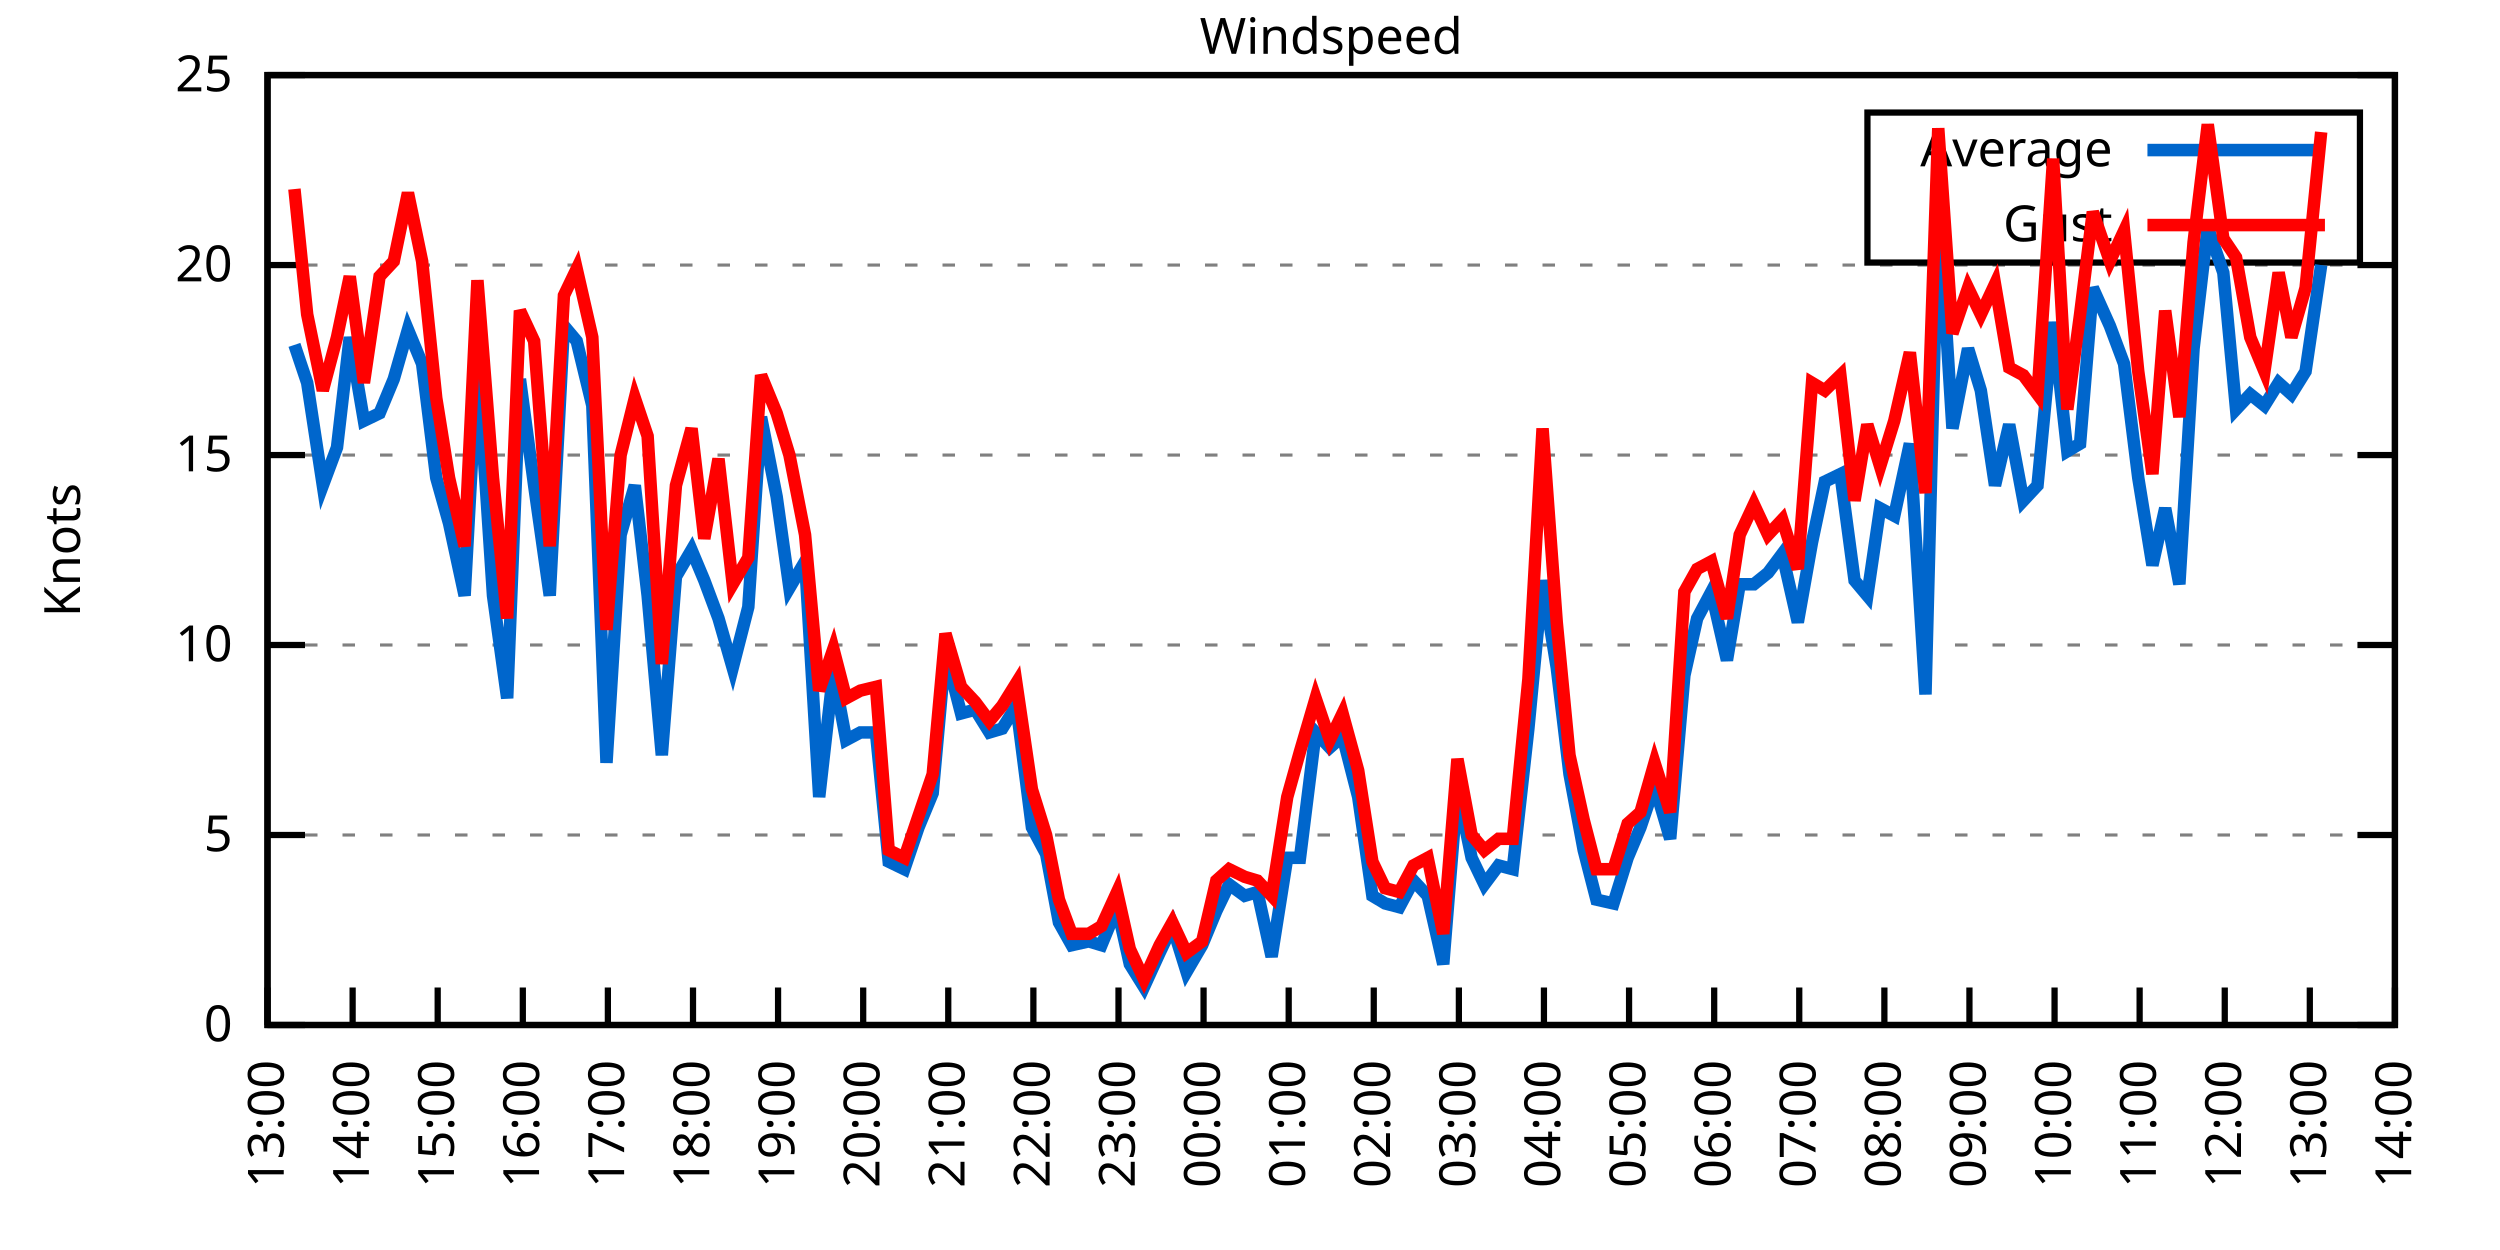
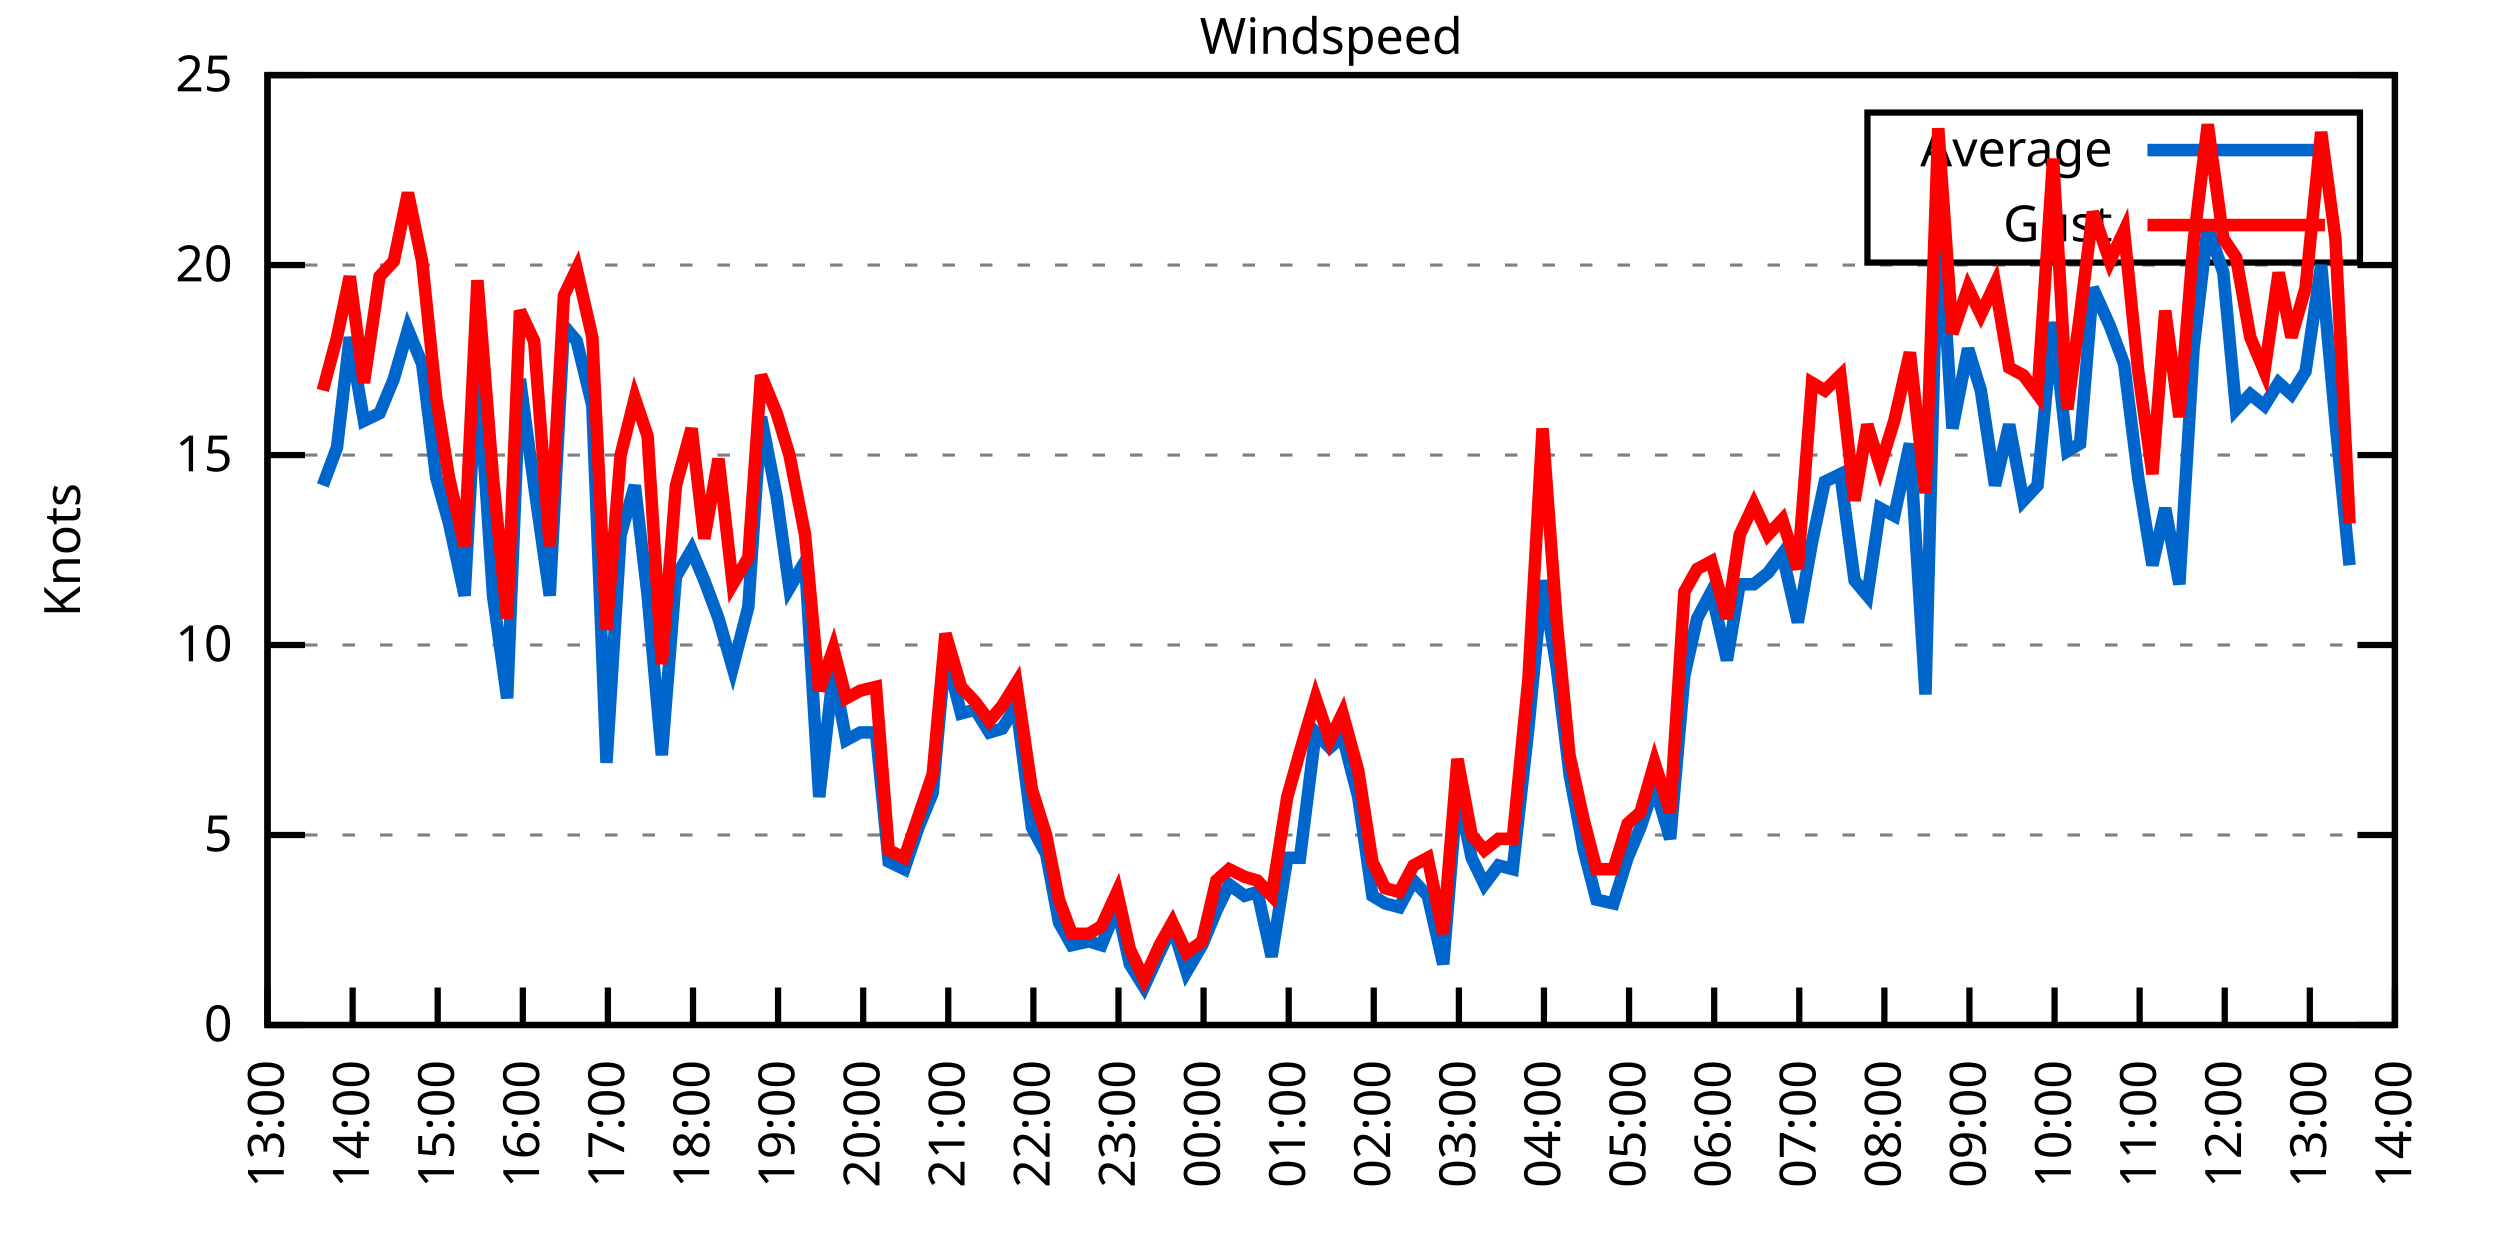
<svg xmlns="http://www.w3.org/2000/svg" xmlns:xlink="http://www.w3.org/1999/xlink" width="400" height="200" viewBox="0 0 400 200">
  <g id="gnuplot_canvas">
    <rect x="0" y="0" width="400" height="200" fill="none" />
    <defs>
      <circle id="gpDot" r="0.5" stroke-width="0.5" stroke="currentColor" />
      <path id="gpPt0" stroke-width="0.333" stroke="currentColor" d="M-1,0 h2 M0,-1 v2" />
      <path id="gpPt1" stroke-width="0.333" stroke="currentColor" d="M-1,-1 L1,1 M1,-1 L-1,1" />
      <path id="gpPt2" stroke-width="0.333" stroke="currentColor" d="M-1,0 L1,0 M0,-1 L0,1 M-1,-1 L1,1 M-1,1 L1,-1" />
      <rect id="gpPt3" stroke-width="0.333" stroke="currentColor" x="-1" y="-1" width="2" height="2" />
      <rect id="gpPt4" stroke-width="0.333" stroke="currentColor" fill="currentColor" x="-1" y="-1" width="2" height="2" />
      <circle id="gpPt5" stroke-width="0.333" stroke="currentColor" cx="0" cy="0" r="1" />
      <use xlink:href="#gpPt5" id="gpPt6" fill="currentColor" stroke="none" />
      <path id="gpPt7" stroke-width="0.333" stroke="currentColor" d="M0,-1.33 L-1.33,0.67 L1.33,0.67 z" />
      <use xlink:href="#gpPt7" id="gpPt8" fill="currentColor" stroke="none" />
      <use xlink:href="#gpPt7" id="gpPt9" stroke="currentColor" transform="rotate(180)" />
      <use xlink:href="#gpPt9" id="gpPt10" fill="currentColor" stroke="none" />
      <use xlink:href="#gpPt3" id="gpPt11" stroke="currentColor" transform="rotate(45)" />
      <use xlink:href="#gpPt11" id="gpPt12" fill="currentColor" stroke="none" />
      <path id="gpPt13" stroke-width="0.333" stroke="currentColor" d="M0,1.330 L1.265,0.411 L0.782,-1.067 L-0.782,-1.076 L-1.265,0.411 z" />
      <use xlink:href="#gpPt13" id="gpPt14" fill="currentColor" stroke="none" />
      <filter id="textbox" filterUnits="objectBoundingBox" x="0" y="0" height="1" width="1">
        <feFlood flood-color="white" flood-opacity="1" result="bgnd" />
        <feComposite in="SourceGraphic" in2="bgnd" operator="atop" />
      </filter>
      <filter id="greybox" filterUnits="objectBoundingBox" x="0" y="0" height="1" width="1">
        <feFlood flood-color="lightgrey" flood-opacity="1" result="grey" />
        <feComposite in="SourceGraphic" in2="grey" operator="atop" />
      </filter>
    </defs>
    <g fill="none" color="white" stroke="currentColor" stroke-width="1.00" stroke-linecap="butt" stroke-linejoin="miter">
</g>
    <g fill="none" color="black" stroke="currentColor" stroke-width="1.00" stroke-linecap="butt" stroke-linejoin="miter">
      <g stroke="none" shape-rendering="crispEdges">
        <polygon fill="rgb(255, 255, 255)" points="42.80,164.00 383.18,164.00 383.18,12.02 42.80,12.02 " />
      </g>
    </g>
    <g fill="none" color="black" stroke="currentColor" stroke-width="1.00" stroke-linecap="butt" stroke-linejoin="miter">
</g>
    <g fill="none" color="black" stroke="black" stroke-width="0.50" stroke-linecap="butt" stroke-linejoin="miter">
</g>
    <g fill="none" color="gray" stroke="currentColor" stroke-width="0.50" stroke-linecap="butt" stroke-linejoin="miter">
      <path stroke="gray" stroke-dasharray="2,4" class="gridline" d="M42.80,164.00 L383.19,164.00  " />
    </g>
    <g fill="none" color="gray" stroke="gray" stroke-width="1.00" stroke-linecap="butt" stroke-linejoin="miter">
</g>
    <g fill="none" color="black" stroke="currentColor" stroke-width="1.00" stroke-linecap="butt" stroke-linejoin="miter">
      <path stroke="black" d="M42.80,164.00 L48.80,164.00 M383.19,164.00 L377.19,164.00  " />
      <g transform="translate(37.20,166.60)" stroke="none" fill="black" font-family="Sans" font-size="8.00" text-anchor="end">
        <text>
          <tspan font-family="Sans"> 0</tspan>
        </text>
      </g>
    </g>
    <g fill="none" color="black" stroke="currentColor" stroke-width="1.00" stroke-linecap="butt" stroke-linejoin="miter">
</g>
    <g fill="none" color="black" stroke="black" stroke-width="0.50" stroke-linecap="butt" stroke-linejoin="miter">
</g>
    <g fill="none" color="gray" stroke="currentColor" stroke-width="0.50" stroke-linecap="butt" stroke-linejoin="miter">
      <path stroke="gray" stroke-dasharray="2,4" class="gridline" d="M42.80,133.60 L383.19,133.60  " />
    </g>
    <g fill="none" color="gray" stroke="gray" stroke-width="1.00" stroke-linecap="butt" stroke-linejoin="miter">
</g>
    <g fill="none" color="black" stroke="currentColor" stroke-width="1.00" stroke-linecap="butt" stroke-linejoin="miter">
      <path stroke="black" d="M42.80,133.60 L48.80,133.60 M383.19,133.60 L377.19,133.60  " />
      <g transform="translate(37.20,136.20)" stroke="none" fill="black" font-family="Sans" font-size="8.00" text-anchor="end">
        <text>
          <tspan font-family="Sans"> 5</tspan>
        </text>
      </g>
    </g>
    <g fill="none" color="black" stroke="currentColor" stroke-width="1.00" stroke-linecap="butt" stroke-linejoin="miter">
</g>
    <g fill="none" color="black" stroke="black" stroke-width="0.50" stroke-linecap="butt" stroke-linejoin="miter">
</g>
    <g fill="none" color="gray" stroke="currentColor" stroke-width="0.50" stroke-linecap="butt" stroke-linejoin="miter">
      <path stroke="gray" stroke-dasharray="2,4" class="gridline" d="M42.80,103.20 L383.19,103.20  " />
    </g>
    <g fill="none" color="gray" stroke="gray" stroke-width="1.00" stroke-linecap="butt" stroke-linejoin="miter">
</g>
    <g fill="none" color="black" stroke="currentColor" stroke-width="1.00" stroke-linecap="butt" stroke-linejoin="miter">
      <path stroke="black" d="M42.80,103.20 L48.80,103.20 M383.19,103.20 L377.19,103.20  " />
      <g transform="translate(37.20,105.80)" stroke="none" fill="black" font-family="Sans" font-size="8.00" text-anchor="end">
        <text>
          <tspan font-family="Sans"> 10</tspan>
        </text>
      </g>
    </g>
    <g fill="none" color="black" stroke="currentColor" stroke-width="1.00" stroke-linecap="butt" stroke-linejoin="miter">
</g>
    <g fill="none" color="black" stroke="black" stroke-width="0.50" stroke-linecap="butt" stroke-linejoin="miter">
</g>
    <g fill="none" color="gray" stroke="currentColor" stroke-width="0.50" stroke-linecap="butt" stroke-linejoin="miter">
      <path stroke="gray" stroke-dasharray="2,4" class="gridline" d="M42.80,72.81 L383.19,72.81  " />
    </g>
    <g fill="none" color="gray" stroke="gray" stroke-width="1.00" stroke-linecap="butt" stroke-linejoin="miter">
</g>
    <g fill="none" color="black" stroke="currentColor" stroke-width="1.00" stroke-linecap="butt" stroke-linejoin="miter">
      <path stroke="black" d="M42.80,72.81 L48.80,72.81 M383.19,72.81 L377.19,72.81  " />
      <g transform="translate(37.20,75.41)" stroke="none" fill="black" font-family="Sans" font-size="8.00" text-anchor="end">
        <text>
          <tspan font-family="Sans"> 15</tspan>
        </text>
      </g>
    </g>
    <g fill="none" color="black" stroke="currentColor" stroke-width="1.00" stroke-linecap="butt" stroke-linejoin="miter">
</g>
    <g fill="none" color="black" stroke="black" stroke-width="0.50" stroke-linecap="butt" stroke-linejoin="miter">
</g>
    <g fill="none" color="gray" stroke="currentColor" stroke-width="0.50" stroke-linecap="butt" stroke-linejoin="miter">
      <path stroke="gray" stroke-dasharray="2,4" class="gridline" d="M42.80,42.41 L383.19,42.41  " />
    </g>
    <g fill="none" color="gray" stroke="gray" stroke-width="1.00" stroke-linecap="butt" stroke-linejoin="miter">
</g>
    <g fill="none" color="black" stroke="currentColor" stroke-width="1.00" stroke-linecap="butt" stroke-linejoin="miter">
      <path stroke="black" d="M42.80,42.41 L48.80,42.41 M383.19,42.41 L377.19,42.41  " />
      <g transform="translate(37.20,45.01)" stroke="none" fill="black" font-family="Sans" font-size="8.00" text-anchor="end">
        <text>
          <tspan font-family="Sans"> 20</tspan>
        </text>
      </g>
    </g>
    <g fill="none" color="black" stroke="currentColor" stroke-width="1.00" stroke-linecap="butt" stroke-linejoin="miter">
</g>
    <g fill="none" color="black" stroke="black" stroke-width="0.50" stroke-linecap="butt" stroke-linejoin="miter">
</g>
    <g fill="none" color="gray" stroke="currentColor" stroke-width="0.50" stroke-linecap="butt" stroke-linejoin="miter">
      <path stroke="gray" stroke-dasharray="2,4" class="gridline" d="M42.80,12.01 L383.19,12.01  " />
    </g>
    <g fill="none" color="gray" stroke="gray" stroke-width="1.00" stroke-linecap="butt" stroke-linejoin="miter">
</g>
    <g fill="none" color="black" stroke="currentColor" stroke-width="1.00" stroke-linecap="butt" stroke-linejoin="miter">
      <path stroke="black" d="M42.80,12.01 L48.80,12.01 M383.19,12.01 L377.19,12.01  " />
      <g transform="translate(37.20,14.61)" stroke="none" fill="black" font-family="Sans" font-size="8.00" text-anchor="end">
        <text>
          <tspan font-family="Sans"> 25</tspan>
        </text>
      </g>
    </g>
    <g fill="none" color="black" stroke="currentColor" stroke-width="1.00" stroke-linecap="butt" stroke-linejoin="miter">
      <path stroke="black" d="M42.80,164.00 L42.80,158.00  " />
      <g transform="translate(45.40,169.60) rotate(270.00)" stroke="none" fill="black" font-family="Sans" font-size="8.00" text-anchor="end">
        <text>
          <tspan font-family="Sans">13:00</tspan>
        </text>
      </g>
    </g>
    <g fill="none" color="black" stroke="currentColor" stroke-width="1.00" stroke-linecap="butt" stroke-linejoin="miter">
      <path stroke="black" d="M56.42,164.00 L56.42,158.00  " />
      <g transform="translate(59.02,169.60) rotate(270.00)" stroke="none" fill="black" font-family="Sans" font-size="8.00" text-anchor="end">
        <text>
          <tspan font-family="Sans">14:00</tspan>
        </text>
      </g>
    </g>
    <g fill="none" color="black" stroke="currentColor" stroke-width="1.00" stroke-linecap="butt" stroke-linejoin="miter">
      <path stroke="black" d="M70.03,164.00 L70.03,158.00  " />
      <g transform="translate(72.63,169.60) rotate(270.00)" stroke="none" fill="black" font-family="Sans" font-size="8.00" text-anchor="end">
        <text>
          <tspan font-family="Sans">15:00</tspan>
        </text>
      </g>
    </g>
    <g fill="none" color="black" stroke="currentColor" stroke-width="1.00" stroke-linecap="butt" stroke-linejoin="miter">
      <path stroke="black" d="M83.65,164.00 L83.65,158.00  " />
      <g transform="translate(86.25,169.60) rotate(270.00)" stroke="none" fill="black" font-family="Sans" font-size="8.00" text-anchor="end">
        <text>
          <tspan font-family="Sans">16:00</tspan>
        </text>
      </g>
    </g>
    <g fill="none" color="black" stroke="currentColor" stroke-width="1.00" stroke-linecap="butt" stroke-linejoin="miter">
      <path stroke="black" d="M97.26,164.00 L97.26,158.00  " />
      <g transform="translate(99.86,169.60) rotate(270.00)" stroke="none" fill="black" font-family="Sans" font-size="8.00" text-anchor="end">
        <text>
          <tspan font-family="Sans">17:00</tspan>
        </text>
      </g>
    </g>
    <g fill="none" color="black" stroke="currentColor" stroke-width="1.00" stroke-linecap="butt" stroke-linejoin="miter">
      <path stroke="black" d="M110.88,164.00 L110.88,158.00  " />
      <g transform="translate(113.48,169.60) rotate(270.00)" stroke="none" fill="black" font-family="Sans" font-size="8.00" text-anchor="end">
        <text>
          <tspan font-family="Sans">18:00</tspan>
        </text>
      </g>
    </g>
    <g fill="none" color="black" stroke="currentColor" stroke-width="1.00" stroke-linecap="butt" stroke-linejoin="miter">
      <path stroke="black" d="M124.49,164.00 L124.49,158.00  " />
      <g transform="translate(127.09,169.60) rotate(270.00)" stroke="none" fill="black" font-family="Sans" font-size="8.00" text-anchor="end">
        <text>
          <tspan font-family="Sans">19:00</tspan>
        </text>
      </g>
    </g>
    <g fill="none" color="black" stroke="currentColor" stroke-width="1.00" stroke-linecap="butt" stroke-linejoin="miter">
      <path stroke="black" d="M138.11,164.00 L138.11,158.00  " />
      <g transform="translate(140.71,169.60) rotate(270.00)" stroke="none" fill="black" font-family="Sans" font-size="8.00" text-anchor="end">
        <text>
          <tspan font-family="Sans">20:00</tspan>
        </text>
      </g>
    </g>
    <g fill="none" color="black" stroke="currentColor" stroke-width="1.00" stroke-linecap="butt" stroke-linejoin="miter">
      <path stroke="black" d="M151.72,164.00 L151.72,158.00  " />
      <g transform="translate(154.32,169.60) rotate(270.00)" stroke="none" fill="black" font-family="Sans" font-size="8.00" text-anchor="end">
        <text>
          <tspan font-family="Sans">21:00</tspan>
        </text>
      </g>
    </g>
    <g fill="none" color="black" stroke="currentColor" stroke-width="1.00" stroke-linecap="butt" stroke-linejoin="miter">
      <path stroke="black" d="M165.34,164.00 L165.34,158.00  " />
      <g transform="translate(167.94,169.60) rotate(270.00)" stroke="none" fill="black" font-family="Sans" font-size="8.00" text-anchor="end">
        <text>
          <tspan font-family="Sans">22:00</tspan>
        </text>
      </g>
    </g>
    <g fill="none" color="black" stroke="currentColor" stroke-width="1.00" stroke-linecap="butt" stroke-linejoin="miter">
      <path stroke="black" d="M178.96,164.00 L178.96,158.00  " />
      <g transform="translate(181.56,169.60) rotate(270.00)" stroke="none" fill="black" font-family="Sans" font-size="8.00" text-anchor="end">
        <text>
          <tspan font-family="Sans">23:00</tspan>
        </text>
      </g>
    </g>
    <g fill="none" color="black" stroke="currentColor" stroke-width="1.00" stroke-linecap="butt" stroke-linejoin="miter">
      <path stroke="black" d="M192.57,164.00 L192.57,158.00  " />
      <g transform="translate(195.17,169.60) rotate(270.00)" stroke="none" fill="black" font-family="Sans" font-size="8.00" text-anchor="end">
        <text>
          <tspan font-family="Sans">00:00</tspan>
        </text>
      </g>
    </g>
    <g fill="none" color="black" stroke="currentColor" stroke-width="1.00" stroke-linecap="butt" stroke-linejoin="miter">
      <path stroke="black" d="M206.19,164.00 L206.19,158.00  " />
      <g transform="translate(208.79,169.60) rotate(270.00)" stroke="none" fill="black" font-family="Sans" font-size="8.00" text-anchor="end">
        <text>
          <tspan font-family="Sans">01:00</tspan>
        </text>
      </g>
    </g>
    <g fill="none" color="black" stroke="currentColor" stroke-width="1.00" stroke-linecap="butt" stroke-linejoin="miter">
      <path stroke="black" d="M219.80,164.00 L219.80,158.00  " />
      <g transform="translate(222.40,169.60) rotate(270.00)" stroke="none" fill="black" font-family="Sans" font-size="8.00" text-anchor="end">
        <text>
          <tspan font-family="Sans">02:00</tspan>
        </text>
      </g>
    </g>
    <g fill="none" color="black" stroke="currentColor" stroke-width="1.00" stroke-linecap="butt" stroke-linejoin="miter">
      <path stroke="black" d="M233.42,164.00 L233.42,158.00  " />
      <g transform="translate(236.02,169.60) rotate(270.00)" stroke="none" fill="black" font-family="Sans" font-size="8.00" text-anchor="end">
        <text>
          <tspan font-family="Sans">03:00</tspan>
        </text>
      </g>
    </g>
    <g fill="none" color="black" stroke="currentColor" stroke-width="1.00" stroke-linecap="butt" stroke-linejoin="miter">
      <path stroke="black" d="M247.03,164.00 L247.03,158.00  " />
      <g transform="translate(249.63,169.60) rotate(270.00)" stroke="none" fill="black" font-family="Sans" font-size="8.00" text-anchor="end">
        <text>
          <tspan font-family="Sans">04:00</tspan>
        </text>
      </g>
    </g>
    <g fill="none" color="black" stroke="currentColor" stroke-width="1.00" stroke-linecap="butt" stroke-linejoin="miter">
      <path stroke="black" d="M260.65,164.00 L260.65,158.00  " />
      <g transform="translate(263.25,169.60) rotate(270.00)" stroke="none" fill="black" font-family="Sans" font-size="8.00" text-anchor="end">
        <text>
          <tspan font-family="Sans">05:00</tspan>
        </text>
      </g>
    </g>
    <g fill="none" color="black" stroke="currentColor" stroke-width="1.00" stroke-linecap="butt" stroke-linejoin="miter">
      <path stroke="black" d="M274.27,164.00 L274.27,158.00  " />
      <g transform="translate(276.87,169.60) rotate(270.00)" stroke="none" fill="black" font-family="Sans" font-size="8.00" text-anchor="end">
        <text>
          <tspan font-family="Sans">06:00</tspan>
        </text>
      </g>
    </g>
    <g fill="none" color="black" stroke="currentColor" stroke-width="1.00" stroke-linecap="butt" stroke-linejoin="miter">
      <path stroke="black" d="M287.88,164.00 L287.88,158.00  " />
      <g transform="translate(290.48,169.60) rotate(270.00)" stroke="none" fill="black" font-family="Sans" font-size="8.00" text-anchor="end">
        <text>
          <tspan font-family="Sans">07:00</tspan>
        </text>
      </g>
    </g>
    <g fill="none" color="black" stroke="currentColor" stroke-width="1.00" stroke-linecap="butt" stroke-linejoin="miter">
      <path stroke="black" d="M301.50,164.00 L301.50,158.00  " />
      <g transform="translate(304.10,169.60) rotate(270.00)" stroke="none" fill="black" font-family="Sans" font-size="8.00" text-anchor="end">
        <text>
          <tspan font-family="Sans">08:00</tspan>
        </text>
      </g>
    </g>
    <g fill="none" color="black" stroke="currentColor" stroke-width="1.00" stroke-linecap="butt" stroke-linejoin="miter">
      <path stroke="black" d="M315.11,164.00 L315.11,158.00  " />
      <g transform="translate(317.71,169.60) rotate(270.00)" stroke="none" fill="black" font-family="Sans" font-size="8.00" text-anchor="end">
        <text>
          <tspan font-family="Sans">09:00</tspan>
        </text>
      </g>
    </g>
    <g fill="none" color="black" stroke="currentColor" stroke-width="1.00" stroke-linecap="butt" stroke-linejoin="miter">
      <path stroke="black" d="M328.73,164.00 L328.73,158.00  " />
      <g transform="translate(331.33,169.60) rotate(270.00)" stroke="none" fill="black" font-family="Sans" font-size="8.00" text-anchor="end">
        <text>
          <tspan font-family="Sans">10:00</tspan>
        </text>
      </g>
    </g>
    <g fill="none" color="black" stroke="currentColor" stroke-width="1.00" stroke-linecap="butt" stroke-linejoin="miter">
      <path stroke="black" d="M342.34,164.00 L342.34,158.00  " />
      <g transform="translate(344.94,169.60) rotate(270.00)" stroke="none" fill="black" font-family="Sans" font-size="8.00" text-anchor="end">
        <text>
          <tspan font-family="Sans">11:00</tspan>
        </text>
      </g>
    </g>
    <g fill="none" color="black" stroke="currentColor" stroke-width="1.00" stroke-linecap="butt" stroke-linejoin="miter">
      <path stroke="black" d="M355.96,164.00 L355.96,158.00  " />
      <g transform="translate(358.56,169.60) rotate(270.00)" stroke="none" fill="black" font-family="Sans" font-size="8.00" text-anchor="end">
        <text>
          <tspan font-family="Sans">12:00</tspan>
        </text>
      </g>
    </g>
    <g fill="none" color="black" stroke="currentColor" stroke-width="1.00" stroke-linecap="butt" stroke-linejoin="miter">
      <path stroke="black" d="M369.57,164.00 L369.57,158.00  " />
      <g transform="translate(372.17,169.60) rotate(270.00)" stroke="none" fill="black" font-family="Sans" font-size="8.00" text-anchor="end">
        <text>
          <tspan font-family="Sans">13:00</tspan>
        </text>
      </g>
    </g>
    <g fill="none" color="black" stroke="currentColor" stroke-width="1.00" stroke-linecap="butt" stroke-linejoin="miter">
      <path stroke="black" d="M383.19,164.00 L383.19,158.00  " />
      <g transform="translate(385.79,169.60) rotate(270.00)" stroke="none" fill="black" font-family="Sans" font-size="8.00" text-anchor="end">
        <text>
          <tspan font-family="Sans">14:00</tspan>
        </text>
      </g>
    </g>
    <g fill="none" color="black" stroke="currentColor" stroke-width="1.00" stroke-linecap="butt" stroke-linejoin="miter">
</g>
    <g fill="none" color="black" stroke="currentColor" stroke-width="1.00" stroke-linecap="butt" stroke-linejoin="miter">
      <path stroke="black" d="M42.80,12.01 L42.80,164.00 L383.19,164.00 L383.19,12.01 L42.80,12.01 Z  " />
    </g>
    <g fill="none" color="black" stroke="currentColor" stroke-width="1.00" stroke-linecap="butt" stroke-linejoin="miter">
</g>
    <g fill="none" color="black" stroke="currentColor" stroke-width="1.00" stroke-linecap="butt" stroke-linejoin="miter">
      <path stroke="black" d="M298.79,42.01 L298.79,18.01 L377.59,18.01 L377.59,42.01 L298.79,42.01 Z  " />
    </g>
    <g id="Windspeed_plot_1">
      <g fill="none" color="white" stroke="black" stroke-width="2.00" stroke-linecap="butt" stroke-linejoin="miter">
</g>
      <g fill="none" color="black" stroke="currentColor" stroke-width="2.00" stroke-linecap="butt" stroke-linejoin="miter">
        <g transform="translate(337.99,26.61)" stroke="none" fill="black" font-family="Sans" font-size="8.00" text-anchor="end">
          <text>
            <tspan font-family="Sans">Average</tspan>
          </text>
        </g>
      </g>
      <g fill="none" color="black" stroke="currentColor" stroke-width="2.00" stroke-linecap="butt" stroke-linejoin="miter">
-         <path stroke="rgb(  0, 102, 204)" d="M343.59,24.01 L371.99,24.01 M47.11,55.18 L49.15,61.25 L51.65,77.67 L53.92,71.59 L55.96,53.96 L58.23,67.33   L60.73,66.12 L63.00,60.65 L65.27,52.74 L67.54,58.21 L69.80,76.45 L71.85,83.75 L74.34,95.30 L76.39,57.61   L78.88,95.30 L81.15,111.72 L83.19,60.65 L85.46,77.67 L87.96,95.30 L90.23,52.14 L92.27,54.57 L94.77,64.90   L97.04,122.05 L99.30,85.57 L101.57,77.67 L103.62,95.30 L105.89,120.83 L108.15,92.26 L110.65,88.00 L112.69,92.87   L114.96,98.95 L117.23,106.85 L119.73,97.12 L121.77,66.73 L124.27,79.49 L126.31,94.08 L128.81,89.83 L131.07,127.52   L133.34,107.46 L135.39,118.40 L137.66,117.19 L140.15,117.19 L142.19,137.86 L144.69,139.07 L146.96,132.39 L149.23,126.91   L151.27,104.42 L153.77,114.15 L156.04,113.54 L158.31,117.19 L160.35,116.58 L162.62,112.93 L165.11,132.39 L167.38,136.64   L169.43,147.59 L171.47,151.23 L174.19,150.62 L176.23,151.23 L178.73,145.15 L180.77,154.27 L183.04,157.92 L185.54,152.45   L187.58,148.19 L189.85,155.49 L192.34,151.23 L194.61,145.76 L196.66,141.51 L199.15,143.33 L201.19,142.72 L203.46,153.06   L205.96,137.25 L208.00,137.25 L210.50,117.19 L212.77,119.62 L214.81,117.80 L217.31,127.52 L219.58,143.33 L221.62,144.55   L223.89,145.15 L226.16,140.90 L228.43,143.33 L230.92,154.27 L233.19,126.31 L235.46,137.25 L237.50,141.51 L239.77,138.47   L242.04,139.07 L244.54,116.58 L246.81,92.87 L249.08,106.85 L251.12,123.87 L253.39,136.03 L255.43,143.94 L258.15,144.55   L260.42,137.25 L262.47,132.39 L264.73,125.70 L267.23,134.21 L269.50,108.07 L271.54,98.95 L273.81,94.69 L276.31,105.64   L278.35,93.48 L280.62,93.48 L282.89,91.65 L285.16,88.61 L287.65,99.56 L289.92,86.79 L291.97,77.06 L294.46,75.85   L296.73,92.87 L298.77,95.30 L300.82,81.32 L303.08,82.53 L305.58,70.98 L308.08,111.11 L310.12,32.07 L312.39,68.55   L314.89,55.78 L316.93,62.47 L319.20,77.67 L321.47,67.94 L323.74,80.10 L326.00,77.67 L328.50,51.53 L330.77,72.20   L332.81,70.98 L334.85,46.06 L337.58,52.14 L339.85,58.21 L342.12,76.45 L344.39,90.44 L346.43,81.32 L348.70,93.48   L350.97,55.78 L353.24,36.33 L355.73,43.62 L357.77,65.51 L360.04,63.08 L362.31,64.90 L364.58,61.25 L366.62,63.08   L368.89,59.43 L371.39,42.41  " />
+         <path stroke="rgb(  0, 102, 204)" d="M343.59,24.01 L371.99,24.01 M51.65,77.67 L53.92,71.59 L55.96,53.96 L58.23,67.33 L60.73,66.12 L63.00,60.65   L65.27,52.74 L67.54,58.21 L69.80,76.45 L71.85,83.75 L74.34,95.30 L76.39,57.61 L78.88,95.30 L81.15,111.72   L83.19,60.65 L85.46,77.67 L87.96,95.30 L90.23,52.14 L92.27,54.57 L94.77,64.90 L97.04,122.05 L99.30,85.57   L101.57,77.67 L103.62,95.30 L105.89,120.83 L108.15,92.26 L110.65,88.00 L112.69,92.87 L114.96,98.95 L117.23,106.85   L119.73,97.12 L121.77,66.73 L124.27,79.49 L126.31,94.08 L128.81,89.83 L131.07,127.52 L133.34,107.46 L135.39,118.40   L137.66,117.19 L140.15,117.19 L142.19,137.86 L144.69,139.07 L146.96,132.39 L149.23,126.91 L151.27,104.42 L153.77,114.15   L156.04,113.54 L158.31,117.19 L160.35,116.58 L162.62,112.93 L165.11,132.39 L167.38,136.64 L169.43,147.59 L171.47,151.23   L174.19,150.62 L176.23,151.23 L178.73,145.15 L180.77,154.27 L183.04,157.92 L185.54,152.45 L187.58,148.19 L189.85,155.49   L192.34,151.23 L194.61,145.76 L196.66,141.51 L199.15,143.33 L201.19,142.72 L203.46,153.06 L205.96,137.25 L208.00,137.25   L210.50,117.19 L212.77,119.62 L214.81,117.80 L217.31,127.52 L219.58,143.33 L221.62,144.55 L223.89,145.15 L226.16,140.90   L228.43,143.33 L230.92,154.27 L233.19,126.31 L235.46,137.25 L237.50,141.51 L239.77,138.47 L242.04,139.07 L244.54,116.58   L246.81,92.87 L249.08,106.85 L251.12,123.87 L253.39,136.03 L255.43,143.94 L258.15,144.55 L260.42,137.25 L262.47,132.39   L264.73,125.70 L267.23,134.21 L269.50,108.07 L271.54,98.95 L273.81,94.69 L276.31,105.64 L278.35,93.48 L280.62,93.48   L282.89,91.65 L285.16,88.61 L287.65,99.56 L289.92,86.79 L291.97,77.06 L294.46,75.85 L296.73,92.87 L298.77,95.30   L300.82,81.32 L303.08,82.53 L305.58,70.98 L308.08,111.11 L310.12,32.07 L312.39,68.55 L314.89,55.78 L316.93,62.47   L319.20,77.67 L321.47,67.94 L323.74,80.10 L326.00,77.67 L328.50,51.53 L330.77,72.20 L332.81,70.98 L334.85,46.06   L337.58,52.14 L339.85,58.21 L342.12,76.45 L344.39,90.44 L346.43,81.32 L348.70,93.48 L350.97,55.78 L353.24,36.33   L355.73,43.62 L357.77,65.51 L360.04,63.08 L362.31,64.90 L364.58,61.25 L366.62,63.08 L368.89,59.43 L371.39,42.41   L373.66,67.33 L375.93,90.44  " />
      </g>
    </g>
    <g id="Windspeed_plot_2">
      <g fill="none" color="black" stroke="currentColor" stroke-width="2.00" stroke-linecap="butt" stroke-linejoin="miter">
        <g transform="translate(337.99,38.61)" stroke="none" fill="black" font-family="Sans" font-size="8.00" text-anchor="end">
          <text>
            <tspan font-family="Sans">Gust</tspan>
          </text>
        </g>
      </g>
      <g fill="none" color="black" stroke="currentColor" stroke-width="2.00" stroke-linecap="butt" stroke-linejoin="miter">
-         <path stroke="rgb(255,   0,   0)" d="M343.59,36.01 L371.99,36.01 M47.11,30.25 L49.15,50.31 L51.65,62.47 L53.92,53.96 L55.96,44.23 L58.23,61.25   L60.73,44.23 L63.00,41.80 L65.27,30.86 L67.54,41.80 L69.80,63.69 L71.85,76.45 L74.34,87.40 L76.39,44.84   L78.88,76.45 L81.15,98.95 L83.19,49.70 L85.46,54.57 L87.96,87.40 L90.23,47.27 L92.27,43.02 L94.77,53.96   L97.04,100.77 L99.30,72.81 L101.57,63.69 L103.62,69.77 L105.89,106.24 L108.15,77.67 L110.65,68.55 L112.69,86.18   L114.96,73.41 L117.23,93.48 L119.73,89.22 L121.77,60.04 L124.27,66.12 L126.31,72.81 L128.81,85.57 L131.07,110.50   L133.34,103.81 L135.39,111.72 L137.66,110.50 L140.15,109.89 L142.19,136.03 L144.69,137.25 L146.96,130.56 L149.23,123.87   L151.27,101.38 L153.77,109.89 L156.04,112.32 L158.31,115.36 L160.35,112.93 L162.62,109.28 L165.11,126.31 L167.38,133.60   L169.43,143.94 L171.47,149.41 L174.19,149.41 L176.23,148.19 L178.73,142.72 L180.77,151.84 L183.04,156.70 L185.54,151.23   L187.58,147.59 L189.85,152.45 L192.34,150.62 L194.61,140.90 L196.66,139.07 L199.15,140.29 L201.19,140.90 L203.46,143.33   L205.96,127.52 L208.00,120.23 L210.50,111.72 L212.77,118.40 L214.81,114.15 L217.31,123.27 L219.58,137.86 L221.62,142.11   L223.89,142.72 L226.16,138.47 L228.43,137.25 L230.92,149.41 L233.19,121.44 L235.46,133.60 L237.50,136.03 L239.77,134.21   L242.04,134.21 L244.54,108.68 L246.81,68.55 L249.08,99.56 L251.12,120.83 L253.39,131.17 L255.43,139.07 L258.15,139.07   L260.42,131.78 L262.47,129.95 L264.73,122.05 L267.23,129.95 L269.50,94.69 L271.54,91.04 L273.81,89.83 L276.31,98.95   L278.35,85.57 L280.62,80.71 L282.89,85.57 L285.16,83.14 L287.65,91.04 L289.92,61.25 L291.97,62.47 L294.46,60.04   L296.73,80.10 L298.77,67.94 L300.82,74.63 L303.08,67.33 L305.58,56.39 L308.08,78.89 L310.12,20.52 L312.39,53.35   L314.89,46.06 L316.93,50.31 L319.20,45.45 L321.47,58.82 L323.74,60.04 L326.00,63.08 L328.50,25.39 L330.77,65.51   L332.81,50.31 L334.85,33.90 L337.58,41.80 L339.85,36.94 L342.12,59.43 L344.39,75.85 L346.43,49.70 L348.70,66.73   L350.97,38.76 L353.24,19.91 L355.73,38.15 L357.77,41.19 L360.04,53.96 L362.31,59.43 L364.58,43.62 L366.62,53.96   L368.89,46.06 L371.39,21.13  " />
+         <path stroke="rgb(255,   0,   0)" d="M343.59,36.01 L371.99,36.01 M51.65,62.47 L53.92,53.96 L55.96,44.23 L58.23,61.25 L60.73,44.23 L63.00,41.80   L65.27,30.86 L67.54,41.80 L69.80,63.69 L71.85,76.45 L74.34,87.40 L76.39,44.84 L78.88,76.45 L81.15,98.95   L83.19,49.70 L85.46,54.57 L87.96,87.40 L90.23,47.27 L92.27,43.02 L94.77,53.96 L97.04,100.77 L99.30,72.81   L101.57,63.69 L103.62,69.77 L105.89,106.24 L108.15,77.67 L110.65,68.55 L112.69,86.18 L114.96,73.41 L117.23,93.48   L119.73,89.22 L121.77,60.04 L124.27,66.12 L126.31,72.81 L128.81,85.57 L131.07,110.50 L133.34,103.81 L135.39,111.72   L137.66,110.50 L140.15,109.89 L142.19,136.03 L144.69,137.25 L146.96,130.56 L149.23,123.87 L151.27,101.38 L153.77,109.89   L156.04,112.32 L158.31,115.36 L160.35,112.93 L162.62,109.28 L165.11,126.31 L167.38,133.60 L169.43,143.94 L171.47,149.41   L174.19,149.41 L176.23,148.19 L178.73,142.72 L180.77,151.84 L183.04,156.70 L185.54,151.23 L187.58,147.59 L189.85,152.45   L192.34,150.62 L194.61,140.90 L196.66,139.07 L199.15,140.29 L201.19,140.90 L203.46,143.33 L205.96,127.52 L208.00,120.23   L210.50,111.72 L212.77,118.40 L214.81,114.15 L217.31,123.27 L219.58,137.86 L221.62,142.11 L223.89,142.72 L226.16,138.47   L228.43,137.25 L230.92,149.41 L233.19,121.44 L235.46,133.60 L237.50,136.03 L239.77,134.21 L242.04,134.21 L244.54,108.68   L246.81,68.55 L249.08,99.56 L251.12,120.83 L253.39,131.17 L255.43,139.07 L258.15,139.07 L260.42,131.78 L262.47,129.95   L264.73,122.05 L267.23,129.95 L269.50,94.69 L271.54,91.04 L273.81,89.83 L276.31,98.95 L278.35,85.57 L280.62,80.71   L282.89,85.57 L285.16,83.14 L287.65,91.04 L289.92,61.25 L291.97,62.47 L294.46,60.04 L296.73,80.10 L298.77,67.94   L300.82,74.63 L303.08,67.33 L305.58,56.39 L308.08,78.89 L310.12,20.52 L312.39,53.35 L314.89,46.06 L316.93,50.31   L319.20,45.45 L321.47,58.82 L323.74,60.04 L326.00,63.08 L328.50,25.39 L330.77,65.51 L332.81,50.31 L334.85,33.90   L337.58,41.80 L339.85,36.94 L342.12,59.43 L344.39,75.85 L346.43,49.70 L348.70,66.73 L350.97,38.76 L353.24,19.91   L355.73,38.15 L357.77,41.19 L360.04,53.96 L362.31,59.43 L364.58,43.62 L366.62,53.96 L368.89,46.06 L371.39,21.13   L373.66,38.15 L375.93,83.75  " />
      </g>
    </g>
    <g fill="none" color="black" stroke="currentColor" stroke-width="2.00" stroke-linecap="butt" stroke-linejoin="miter">
</g>
    <g fill="none" color="black" stroke="black" stroke-width="1.00" stroke-linecap="butt" stroke-linejoin="miter">
</g>
    <g fill="none" color="black" stroke="currentColor" stroke-width="1.00" stroke-linecap="butt" stroke-linejoin="miter">
      <path stroke="black" d="M42.80,12.01 L42.80,164.00 L383.19,164.00 L383.19,12.01 L42.80,12.01 Z  " />
      <g transform="translate(12.80,88.01) rotate(270.00)" stroke="none" fill="black" font-family="Sans" font-size="8.00" text-anchor="middle">
        <text>
          <tspan font-family="Sans">Knots</tspan>
        </text>
      </g>
    </g>
    <g fill="none" color="black" stroke="currentColor" stroke-width="1.00" stroke-linecap="butt" stroke-linejoin="miter">
</g>
    <g fill="none" color="black" stroke="currentColor" stroke-width="1.00" stroke-linecap="butt" stroke-linejoin="miter">
      <g transform="translate(212.99,8.61)" stroke="none" fill="black" font-family="Sans" font-size="8.00" text-anchor="middle">
        <text>
          <tspan font-family="Sans">Windspeed</tspan>
        </text>
      </g>
    </g>
    <g fill="none" color="black" stroke="currentColor" stroke-width="1.00" stroke-linecap="butt" stroke-linejoin="miter">
</g>
  </g>
</svg>
